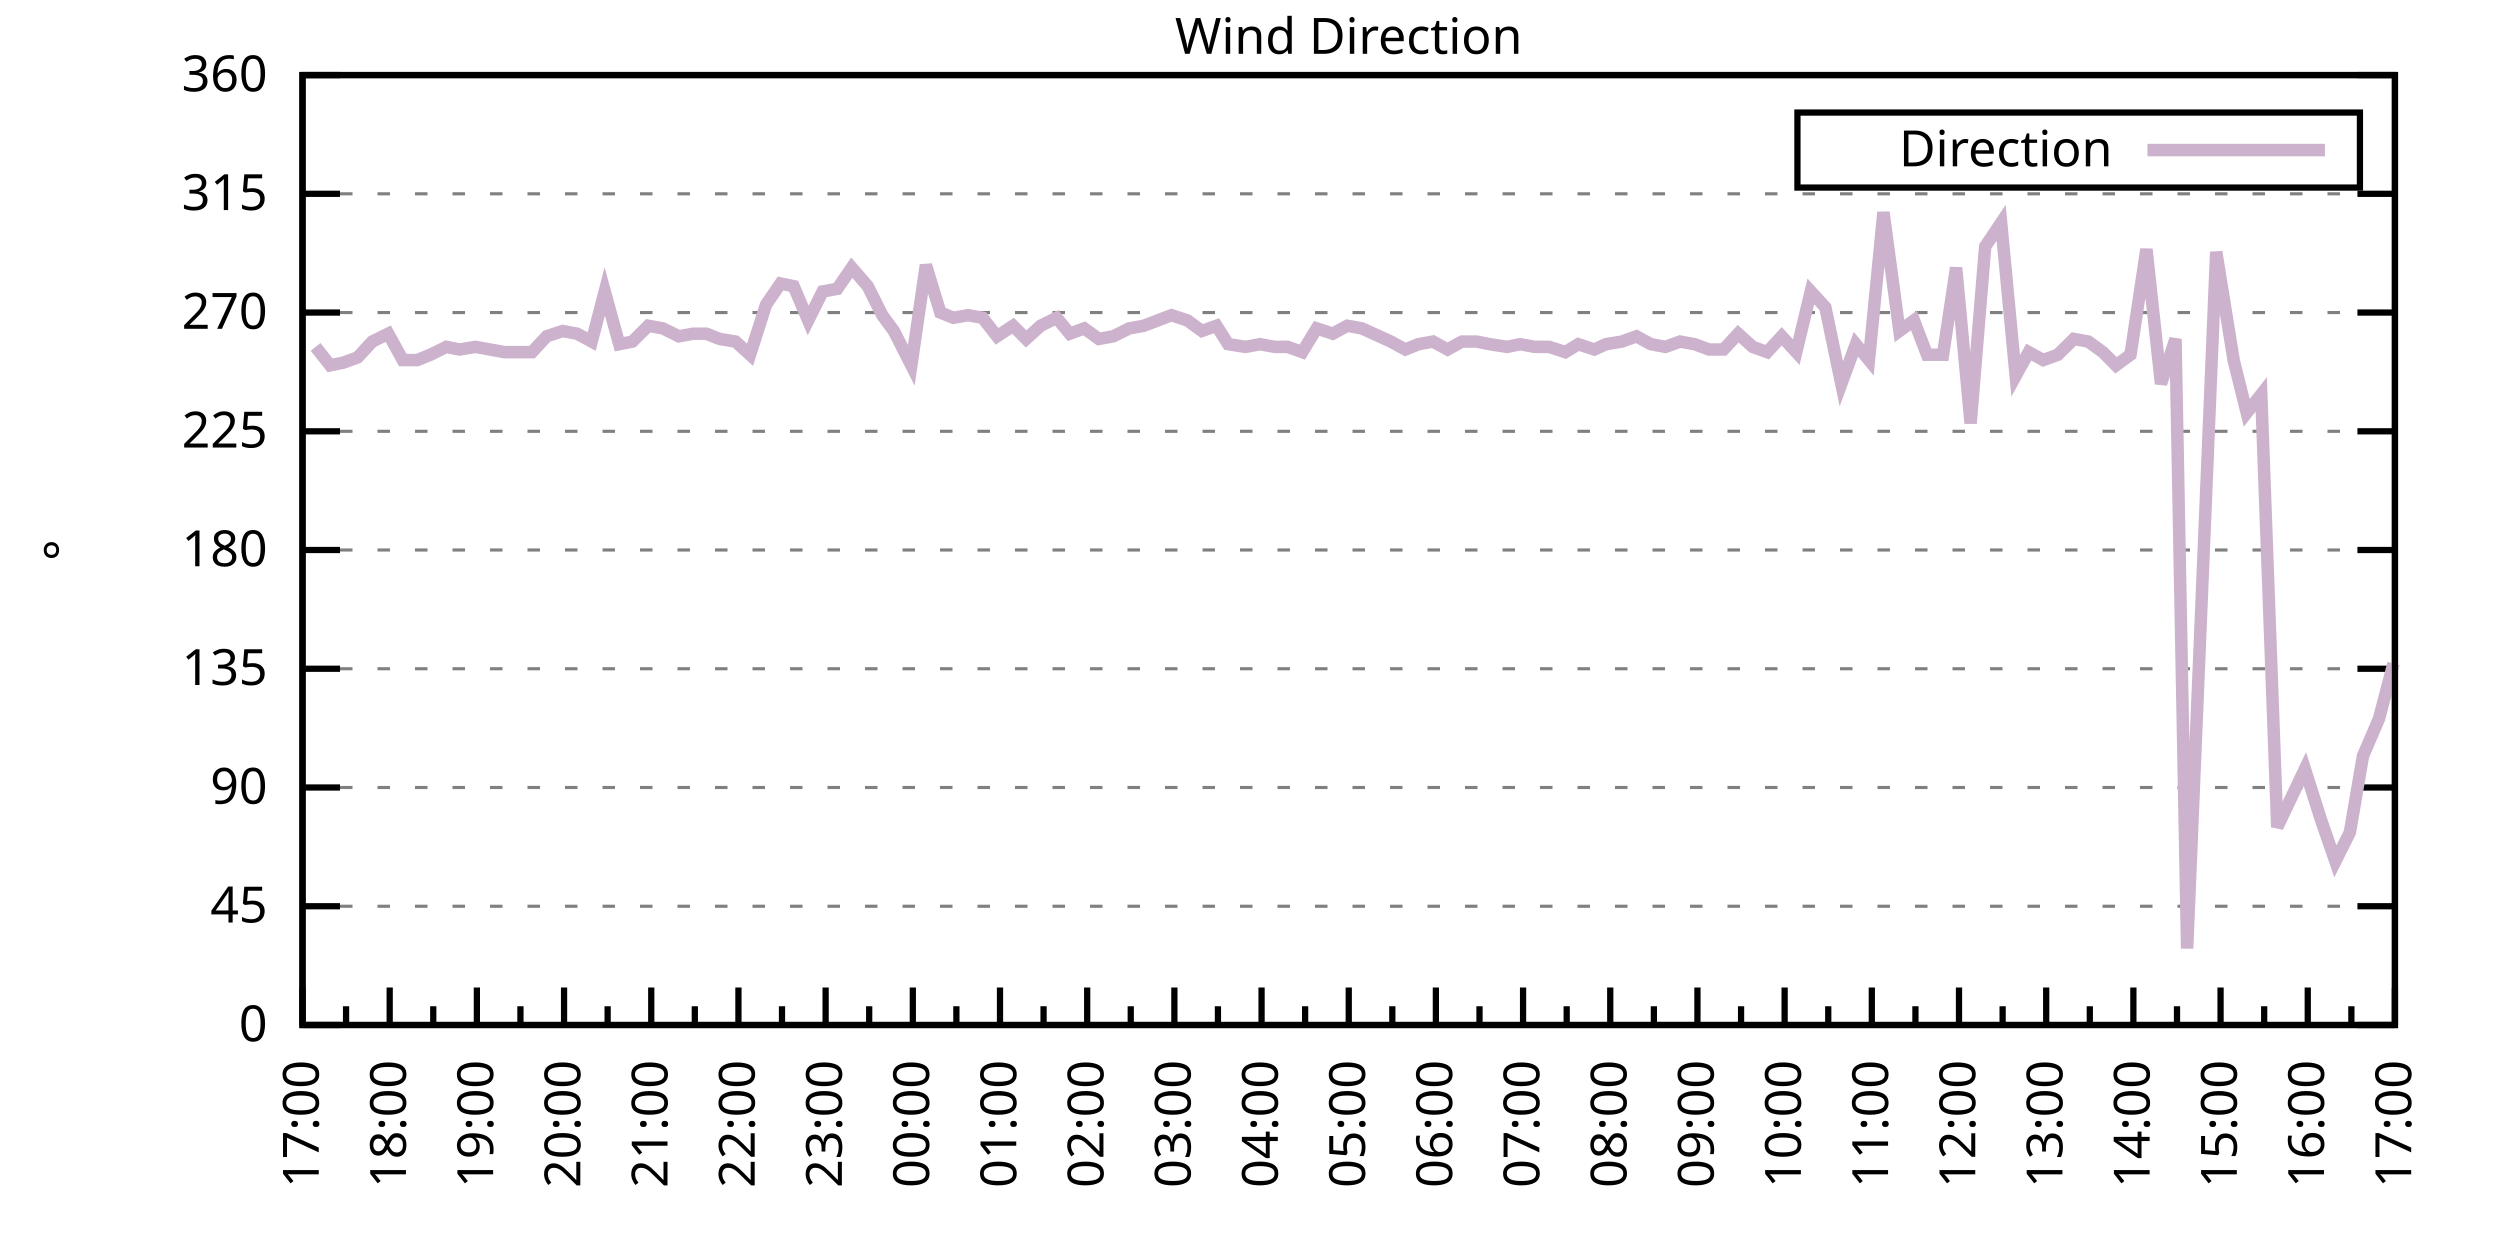
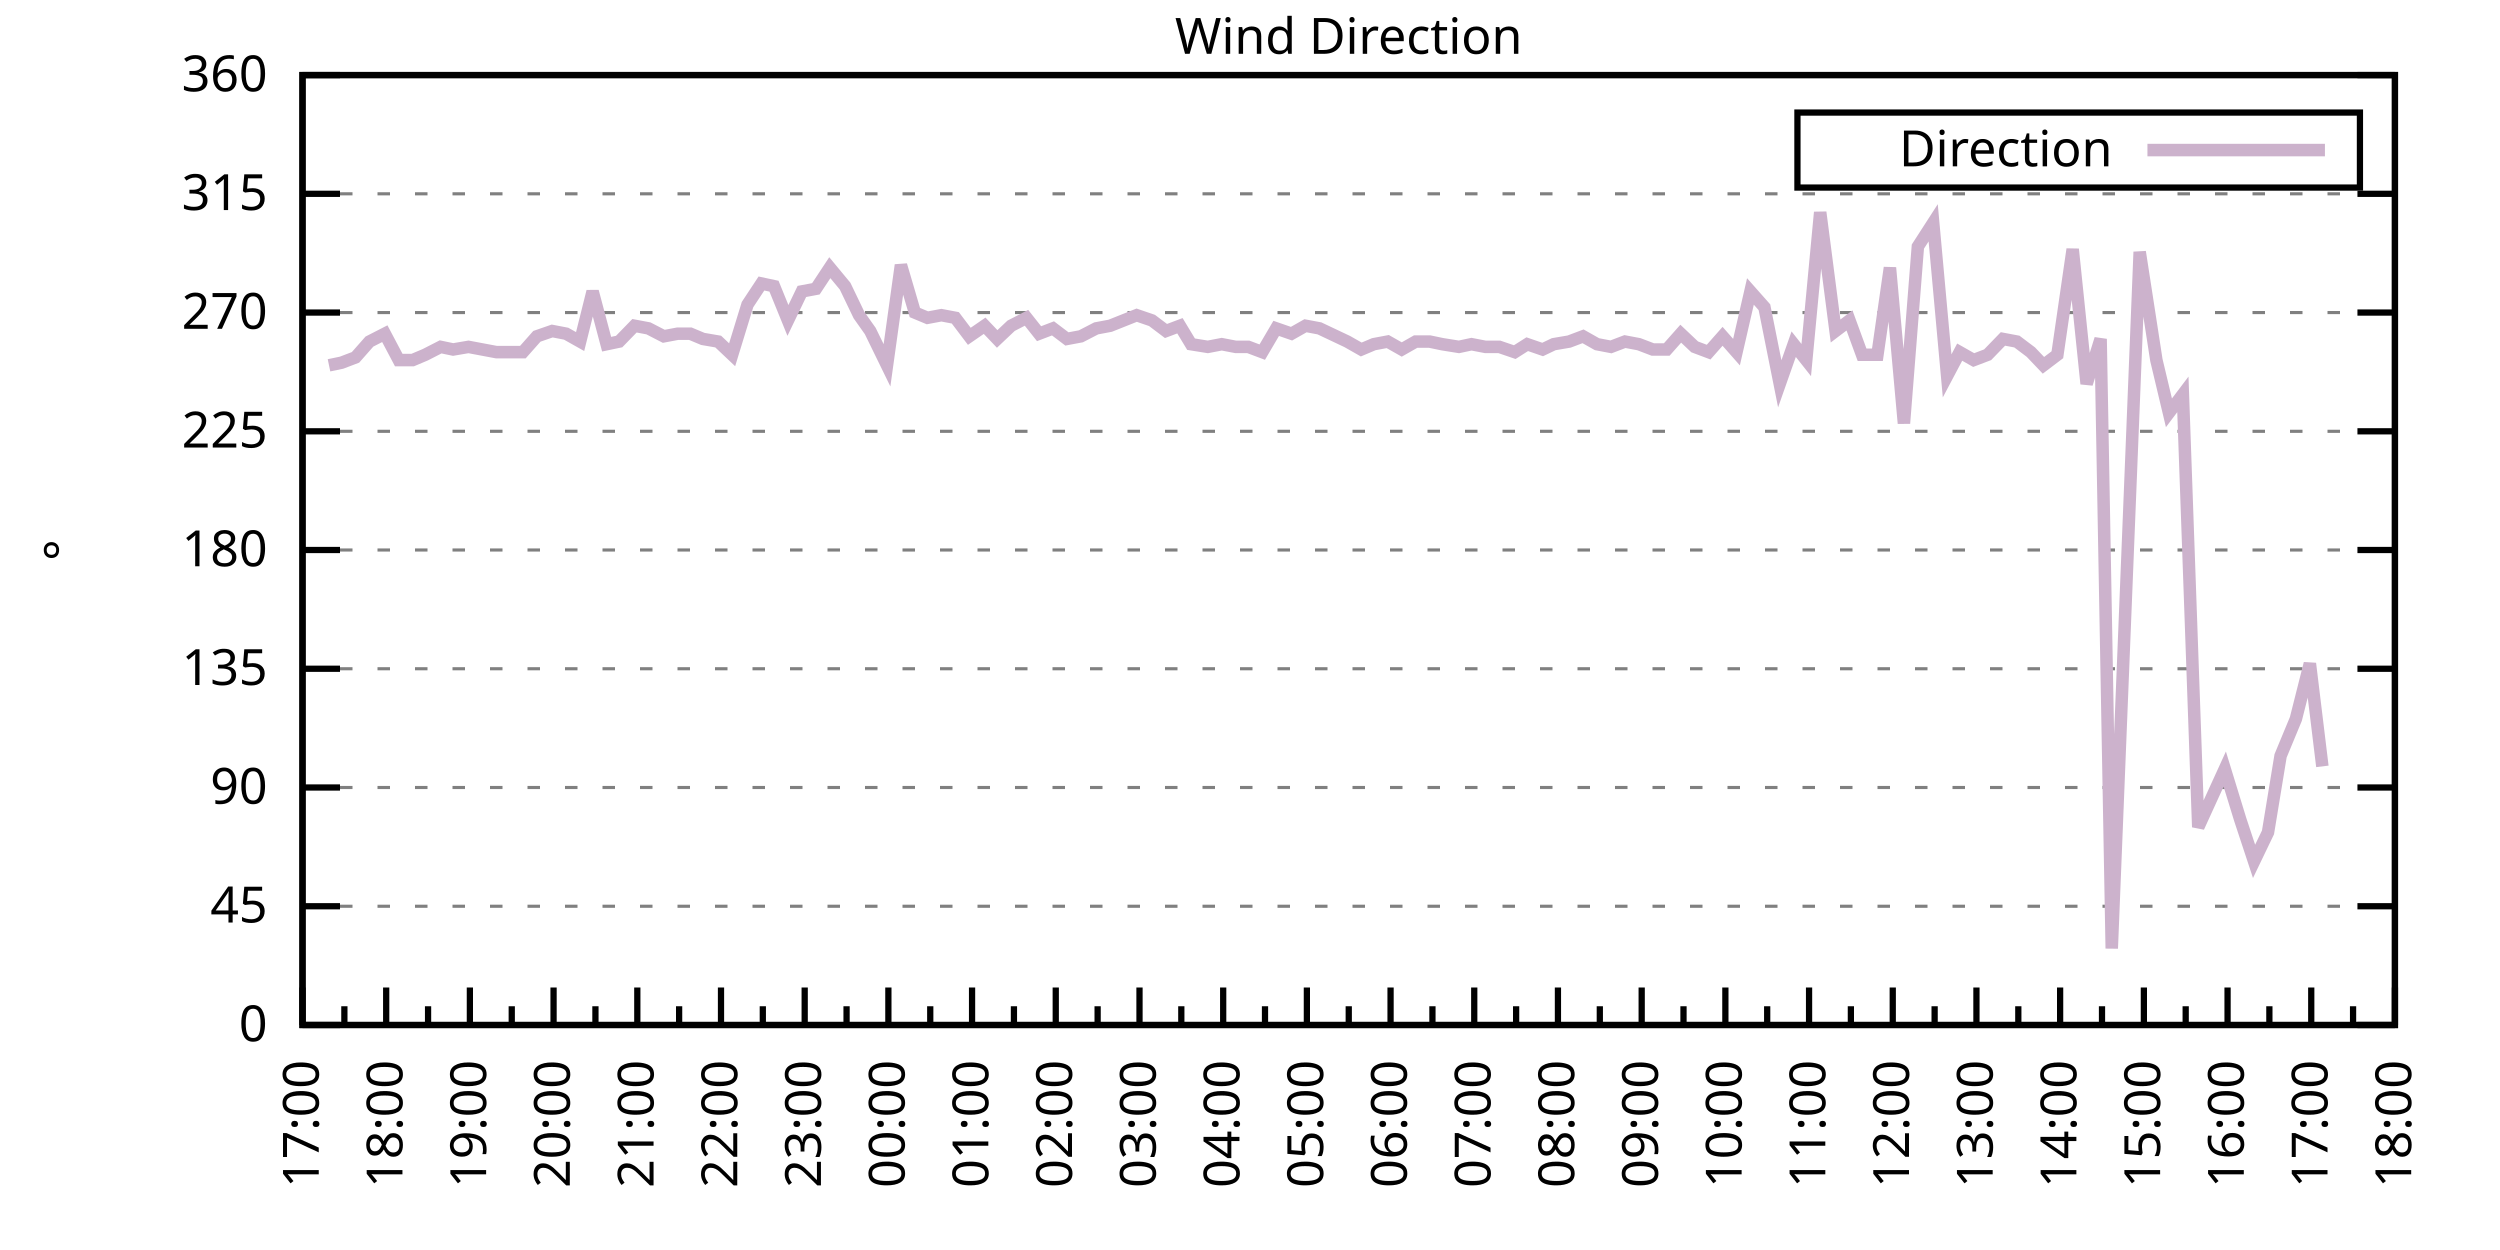
<svg xmlns="http://www.w3.org/2000/svg" xmlns:xlink="http://www.w3.org/1999/xlink" width="400" height="200" viewBox="0 0 400 200">
  <g id="gnuplot_canvas">
    <rect x="0" y="0" width="400" height="200" fill="none" />
    <defs>
      <circle id="gpDot" r="0.5" stroke-width="0.5" stroke="currentColor" />
      <path id="gpPt0" stroke-width="0.333" stroke="currentColor" d="M-1,0 h2 M0,-1 v2" />
      <path id="gpPt1" stroke-width="0.333" stroke="currentColor" d="M-1,-1 L1,1 M1,-1 L-1,1" />
      <path id="gpPt2" stroke-width="0.333" stroke="currentColor" d="M-1,0 L1,0 M0,-1 L0,1 M-1,-1 L1,1 M-1,1 L1,-1" />
      <rect id="gpPt3" stroke-width="0.333" stroke="currentColor" x="-1" y="-1" width="2" height="2" />
      <rect id="gpPt4" stroke-width="0.333" stroke="currentColor" fill="currentColor" x="-1" y="-1" width="2" height="2" />
      <circle id="gpPt5" stroke-width="0.333" stroke="currentColor" cx="0" cy="0" r="1" />
      <use xlink:href="#gpPt5" id="gpPt6" fill="currentColor" stroke="none" />
      <path id="gpPt7" stroke-width="0.333" stroke="currentColor" d="M0,-1.33 L-1.33,0.67 L1.33,0.67 z" />
      <use xlink:href="#gpPt7" id="gpPt8" fill="currentColor" stroke="none" />
      <use xlink:href="#gpPt7" id="gpPt9" stroke="currentColor" transform="rotate(180)" />
      <use xlink:href="#gpPt9" id="gpPt10" fill="currentColor" stroke="none" />
      <use xlink:href="#gpPt3" id="gpPt11" stroke="currentColor" transform="rotate(45)" />
      <use xlink:href="#gpPt11" id="gpPt12" fill="currentColor" stroke="none" />
      <path id="gpPt13" stroke-width="0.333" stroke="currentColor" d="M0,1.330 L1.265,0.411 L0.782,-1.067 L-0.782,-1.076 L-1.265,0.411 z" />
      <use xlink:href="#gpPt13" id="gpPt14" fill="currentColor" stroke="none" />
      <filter id="textbox" filterUnits="objectBoundingBox" x="0" y="0" height="1" width="1">
        <feFlood flood-color="white" flood-opacity="1" result="bgnd" />
        <feComposite in="SourceGraphic" in2="bgnd" operator="atop" />
      </filter>
      <filter id="greybox" filterUnits="objectBoundingBox" x="0" y="0" height="1" width="1">
        <feFlood flood-color="lightgrey" flood-opacity="1" result="grey" />
        <feComposite in="SourceGraphic" in2="grey" operator="atop" />
      </filter>
    </defs>
    <g fill="none" color="white" stroke="currentColor" stroke-width="1.00" stroke-linecap="butt" stroke-linejoin="miter">
</g>
    <g fill="none" color="black" stroke="currentColor" stroke-width="1.00" stroke-linecap="butt" stroke-linejoin="miter">
      <g stroke="none" shape-rendering="crispEdges">
        <polygon fill="rgb(255, 255, 255)" points="48.40,164.00 383.18,164.00 383.18,12.02 48.40,12.02 " />
      </g>
    </g>
    <g fill="none" color="black" stroke="currentColor" stroke-width="1.00" stroke-linecap="butt" stroke-linejoin="miter">
</g>
    <g fill="none" color="black" stroke="black" stroke-width="0.50" stroke-linecap="butt" stroke-linejoin="miter">
</g>
    <g fill="none" color="gray" stroke="currentColor" stroke-width="0.50" stroke-linecap="butt" stroke-linejoin="miter">
      <path stroke="gray" stroke-dasharray="2,4" class="gridline" d="M48.40,164.00 L383.19,164.00  " />
    </g>
    <g fill="none" color="gray" stroke="gray" stroke-width="1.00" stroke-linecap="butt" stroke-linejoin="miter">
</g>
    <g fill="none" color="black" stroke="currentColor" stroke-width="1.00" stroke-linecap="butt" stroke-linejoin="miter">
      <path stroke="black" d="M48.40,164.00 L54.40,164.00 M383.19,164.00 L377.19,164.00  " />
      <g transform="translate(42.80,166.60)" stroke="none" fill="black" font-family="Sans" font-size="8.00" text-anchor="end">
        <text>
          <tspan font-family="Sans"> 0</tspan>
        </text>
      </g>
    </g>
    <g fill="none" color="black" stroke="currentColor" stroke-width="1.00" stroke-linecap="butt" stroke-linejoin="miter">
</g>
    <g fill="none" color="black" stroke="black" stroke-width="0.50" stroke-linecap="butt" stroke-linejoin="miter">
</g>
    <g fill="none" color="gray" stroke="currentColor" stroke-width="0.50" stroke-linecap="butt" stroke-linejoin="miter">
      <path stroke="gray" stroke-dasharray="2,4" class="gridline" d="M48.40,145.00 L383.19,145.00  " />
    </g>
    <g fill="none" color="gray" stroke="gray" stroke-width="1.00" stroke-linecap="butt" stroke-linejoin="miter">
</g>
    <g fill="none" color="black" stroke="currentColor" stroke-width="1.00" stroke-linecap="butt" stroke-linejoin="miter">
      <path stroke="black" d="M48.40,145.00 L54.40,145.00 M383.19,145.00 L377.19,145.00  " />
      <g transform="translate(42.80,147.60)" stroke="none" fill="black" font-family="Sans" font-size="8.00" text-anchor="end">
        <text>
          <tspan font-family="Sans"> 45</tspan>
        </text>
      </g>
    </g>
    <g fill="none" color="black" stroke="currentColor" stroke-width="1.00" stroke-linecap="butt" stroke-linejoin="miter">
</g>
    <g fill="none" color="black" stroke="black" stroke-width="0.50" stroke-linecap="butt" stroke-linejoin="miter">
</g>
    <g fill="none" color="gray" stroke="currentColor" stroke-width="0.50" stroke-linecap="butt" stroke-linejoin="miter">
      <path stroke="gray" stroke-dasharray="2,4" class="gridline" d="M48.40,126.00 L383.19,126.00  " />
    </g>
    <g fill="none" color="gray" stroke="gray" stroke-width="1.00" stroke-linecap="butt" stroke-linejoin="miter">
</g>
    <g fill="none" color="black" stroke="currentColor" stroke-width="1.00" stroke-linecap="butt" stroke-linejoin="miter">
      <path stroke="black" d="M48.40,126.00 L54.40,126.00 M383.19,126.00 L377.19,126.00  " />
      <g transform="translate(42.80,128.60)" stroke="none" fill="black" font-family="Sans" font-size="8.00" text-anchor="end">
        <text>
          <tspan font-family="Sans"> 90</tspan>
        </text>
      </g>
    </g>
    <g fill="none" color="black" stroke="currentColor" stroke-width="1.00" stroke-linecap="butt" stroke-linejoin="miter">
</g>
    <g fill="none" color="black" stroke="black" stroke-width="0.50" stroke-linecap="butt" stroke-linejoin="miter">
</g>
    <g fill="none" color="gray" stroke="currentColor" stroke-width="0.50" stroke-linecap="butt" stroke-linejoin="miter">
      <path stroke="gray" stroke-dasharray="2,4" class="gridline" d="M48.40,107.00 L383.19,107.00  " />
    </g>
    <g fill="none" color="gray" stroke="gray" stroke-width="1.00" stroke-linecap="butt" stroke-linejoin="miter">
</g>
    <g fill="none" color="black" stroke="currentColor" stroke-width="1.00" stroke-linecap="butt" stroke-linejoin="miter">
      <path stroke="black" d="M48.40,107.00 L54.40,107.00 M383.19,107.00 L377.19,107.00  " />
      <g transform="translate(42.80,109.60)" stroke="none" fill="black" font-family="Sans" font-size="8.00" text-anchor="end">
        <text>
          <tspan font-family="Sans"> 135</tspan>
        </text>
      </g>
    </g>
    <g fill="none" color="black" stroke="currentColor" stroke-width="1.00" stroke-linecap="butt" stroke-linejoin="miter">
</g>
    <g fill="none" color="black" stroke="black" stroke-width="0.50" stroke-linecap="butt" stroke-linejoin="miter">
</g>
    <g fill="none" color="gray" stroke="currentColor" stroke-width="0.50" stroke-linecap="butt" stroke-linejoin="miter">
      <path stroke="gray" stroke-dasharray="2,4" class="gridline" d="M48.40,88.00 L383.19,88.00  " />
    </g>
    <g fill="none" color="gray" stroke="gray" stroke-width="1.00" stroke-linecap="butt" stroke-linejoin="miter">
</g>
    <g fill="none" color="black" stroke="currentColor" stroke-width="1.00" stroke-linecap="butt" stroke-linejoin="miter">
      <path stroke="black" d="M48.40,88.00 L54.40,88.00 M383.19,88.00 L377.19,88.00  " />
      <g transform="translate(42.80,90.60)" stroke="none" fill="black" font-family="Sans" font-size="8.00" text-anchor="end">
        <text>
          <tspan font-family="Sans"> 180</tspan>
        </text>
      </g>
    </g>
    <g fill="none" color="black" stroke="currentColor" stroke-width="1.00" stroke-linecap="butt" stroke-linejoin="miter">
</g>
    <g fill="none" color="black" stroke="black" stroke-width="0.50" stroke-linecap="butt" stroke-linejoin="miter">
</g>
    <g fill="none" color="gray" stroke="currentColor" stroke-width="0.50" stroke-linecap="butt" stroke-linejoin="miter">
      <path stroke="gray" stroke-dasharray="2,4" class="gridline" d="M48.40,69.01 L383.19,69.01  " />
    </g>
    <g fill="none" color="gray" stroke="gray" stroke-width="1.00" stroke-linecap="butt" stroke-linejoin="miter">
</g>
    <g fill="none" color="black" stroke="currentColor" stroke-width="1.00" stroke-linecap="butt" stroke-linejoin="miter">
      <path stroke="black" d="M48.40,69.01 L54.40,69.01 M383.19,69.01 L377.19,69.01  " />
      <g transform="translate(42.80,71.61)" stroke="none" fill="black" font-family="Sans" font-size="8.00" text-anchor="end">
        <text>
          <tspan font-family="Sans"> 225</tspan>
        </text>
      </g>
    </g>
    <g fill="none" color="black" stroke="currentColor" stroke-width="1.00" stroke-linecap="butt" stroke-linejoin="miter">
</g>
    <g fill="none" color="black" stroke="black" stroke-width="0.50" stroke-linecap="butt" stroke-linejoin="miter">
</g>
    <g fill="none" color="gray" stroke="currentColor" stroke-width="0.50" stroke-linecap="butt" stroke-linejoin="miter">
      <path stroke="gray" stroke-dasharray="2,4" class="gridline" d="M48.40,50.01 L383.19,50.01  " />
    </g>
    <g fill="none" color="gray" stroke="gray" stroke-width="1.00" stroke-linecap="butt" stroke-linejoin="miter">
</g>
    <g fill="none" color="black" stroke="currentColor" stroke-width="1.00" stroke-linecap="butt" stroke-linejoin="miter">
      <path stroke="black" d="M48.40,50.01 L54.40,50.01 M383.19,50.01 L377.19,50.01  " />
      <g transform="translate(42.80,52.61)" stroke="none" fill="black" font-family="Sans" font-size="8.00" text-anchor="end">
        <text>
          <tspan font-family="Sans"> 270</tspan>
        </text>
      </g>
    </g>
    <g fill="none" color="black" stroke="currentColor" stroke-width="1.00" stroke-linecap="butt" stroke-linejoin="miter">
</g>
    <g fill="none" color="black" stroke="black" stroke-width="0.50" stroke-linecap="butt" stroke-linejoin="miter">
</g>
    <g fill="none" color="gray" stroke="currentColor" stroke-width="0.50" stroke-linecap="butt" stroke-linejoin="miter">
      <path stroke="gray" stroke-dasharray="2,4" class="gridline" d="M48.40,31.01 L383.19,31.01  " />
    </g>
    <g fill="none" color="gray" stroke="gray" stroke-width="1.00" stroke-linecap="butt" stroke-linejoin="miter">
</g>
    <g fill="none" color="black" stroke="currentColor" stroke-width="1.00" stroke-linecap="butt" stroke-linejoin="miter">
      <path stroke="black" d="M48.40,31.01 L54.40,31.01 M383.19,31.01 L377.19,31.01  " />
      <g transform="translate(42.80,33.61)" stroke="none" fill="black" font-family="Sans" font-size="8.00" text-anchor="end">
        <text>
          <tspan font-family="Sans"> 315</tspan>
        </text>
      </g>
    </g>
    <g fill="none" color="black" stroke="currentColor" stroke-width="1.00" stroke-linecap="butt" stroke-linejoin="miter">
</g>
    <g fill="none" color="black" stroke="black" stroke-width="0.50" stroke-linecap="butt" stroke-linejoin="miter">
</g>
    <g fill="none" color="gray" stroke="currentColor" stroke-width="0.50" stroke-linecap="butt" stroke-linejoin="miter">
      <path stroke="gray" stroke-dasharray="2,4" class="gridline" d="M48.40,12.01 L383.19,12.01  " />
    </g>
    <g fill="none" color="gray" stroke="gray" stroke-width="1.00" stroke-linecap="butt" stroke-linejoin="miter">
</g>
    <g fill="none" color="black" stroke="currentColor" stroke-width="1.00" stroke-linecap="butt" stroke-linejoin="miter">
      <path stroke="black" d="M48.40,12.01 L54.40,12.01 M383.19,12.01 L377.19,12.01  " />
      <g transform="translate(42.80,14.61)" stroke="none" fill="black" font-family="Sans" font-size="8.00" text-anchor="end">
        <text>
          <tspan font-family="Sans"> 360</tspan>
        </text>
      </g>
    </g>
    <g fill="none" color="black" stroke="currentColor" stroke-width="1.00" stroke-linecap="butt" stroke-linejoin="miter">
      <path stroke="black" d="M48.40,164.00 L48.40,158.00  " />
      <g transform="translate(51.00,169.60) rotate(270)" stroke="none" fill="black" font-family="Sans" font-size="8.00" text-anchor="end">
        <text>
          <tspan font-family="Sans">17:00</tspan>
        </text>
      </g>
    </g>
    <g fill="none" color="black" stroke="currentColor" stroke-width="1.00" stroke-linecap="butt" stroke-linejoin="miter">
-       <path stroke="black" d="M55.37,164.00 L55.37,161.00 M62.35,164.00 L62.35,158.00  " />
-       <g transform="translate(64.95,169.60) rotate(270)" stroke="none" fill="black" font-family="Sans" font-size="8.00" text-anchor="end">
+       <path stroke="black" d="M55.10,164.00 L55.10,161.00 M61.79,164.00 L61.79,158.00  " />
+       <g transform="translate(64.39,169.60) rotate(270)" stroke="none" fill="black" font-family="Sans" font-size="8.00" text-anchor="end">
        <text>
          <tspan font-family="Sans">18:00</tspan>
        </text>
      </g>
    </g>
    <g fill="none" color="black" stroke="currentColor" stroke-width="1.00" stroke-linecap="butt" stroke-linejoin="miter">
-       <path stroke="black" d="M69.32,164.00 L69.32,161.00 M76.30,164.00 L76.30,158.00  " />
-       <g transform="translate(78.90,169.60) rotate(270)" stroke="none" fill="black" font-family="Sans" font-size="8.00" text-anchor="end">
+       <path stroke="black" d="M68.49,164.00 L68.49,161.00 M75.18,164.00 L75.18,158.00  " />
+       <g transform="translate(77.78,169.60) rotate(270)" stroke="none" fill="black" font-family="Sans" font-size="8.00" text-anchor="end">
        <text>
          <tspan font-family="Sans">19:00</tspan>
        </text>
      </g>
    </g>
    <g fill="none" color="black" stroke="currentColor" stroke-width="1.00" stroke-linecap="butt" stroke-linejoin="miter">
-       <path stroke="black" d="M83.27,164.00 L83.27,161.00 M90.25,164.00 L90.25,158.00  " />
-       <g transform="translate(92.85,169.60) rotate(270)" stroke="none" fill="black" font-family="Sans" font-size="8.00" text-anchor="end">
+       <path stroke="black" d="M81.88,164.00 L81.88,161.00 M88.57,164.00 L88.57,158.00  " />
+       <g transform="translate(91.17,169.60) rotate(270)" stroke="none" fill="black" font-family="Sans" font-size="8.00" text-anchor="end">
        <text>
          <tspan font-family="Sans">20:00</tspan>
        </text>
      </g>
    </g>
    <g fill="none" color="black" stroke="currentColor" stroke-width="1.00" stroke-linecap="butt" stroke-linejoin="miter">
-       <path stroke="black" d="M97.22,164.00 L97.22,161.00 M104.20,164.00 L104.20,158.00  " />
-       <g transform="translate(106.80,169.60) rotate(270)" stroke="none" fill="black" font-family="Sans" font-size="8.00" text-anchor="end">
+       <path stroke="black" d="M95.27,164.00 L95.27,161.00 M101.97,164.00 L101.97,158.00  " />
+       <g transform="translate(104.57,169.60) rotate(270)" stroke="none" fill="black" font-family="Sans" font-size="8.00" text-anchor="end">
        <text>
          <tspan font-family="Sans">21:00</tspan>
        </text>
      </g>
    </g>
    <g fill="none" color="black" stroke="currentColor" stroke-width="1.00" stroke-linecap="butt" stroke-linejoin="miter">
-       <path stroke="black" d="M111.17,164.00 L111.17,161.00 M118.15,164.00 L118.15,158.00  " />
-       <g transform="translate(120.75,169.60) rotate(270)" stroke="none" fill="black" font-family="Sans" font-size="8.00" text-anchor="end">
+       <path stroke="black" d="M108.66,164.00 L108.66,161.00 M115.36,164.00 L115.36,158.00  " />
+       <g transform="translate(117.96,169.60) rotate(270)" stroke="none" fill="black" font-family="Sans" font-size="8.00" text-anchor="end">
        <text>
          <tspan font-family="Sans">22:00</tspan>
        </text>
      </g>
    </g>
    <g fill="none" color="black" stroke="currentColor" stroke-width="1.00" stroke-linecap="butt" stroke-linejoin="miter">
-       <path stroke="black" d="M125.12,164.00 L125.12,161.00 M132.10,164.00 L132.10,158.00  " />
-       <g transform="translate(134.70,169.60) rotate(270)" stroke="none" fill="black" font-family="Sans" font-size="8.00" text-anchor="end">
+       <path stroke="black" d="M122.05,164.00 L122.05,161.00 M128.75,164.00 L128.75,158.00  " />
+       <g transform="translate(131.35,169.60) rotate(270)" stroke="none" fill="black" font-family="Sans" font-size="8.00" text-anchor="end">
        <text>
          <tspan font-family="Sans">23:00</tspan>
        </text>
      </g>
    </g>
    <g fill="none" color="black" stroke="currentColor" stroke-width="1.00" stroke-linecap="butt" stroke-linejoin="miter">
-       <path stroke="black" d="M139.07,164.00 L139.07,161.00 M146.05,164.00 L146.05,158.00  " />
-       <g transform="translate(148.65,169.60) rotate(270)" stroke="none" fill="black" font-family="Sans" font-size="8.00" text-anchor="end">
+       <path stroke="black" d="M135.45,164.00 L135.45,161.00 M142.14,164.00 L142.14,158.00  " />
+       <g transform="translate(144.74,169.60) rotate(270)" stroke="none" fill="black" font-family="Sans" font-size="8.00" text-anchor="end">
        <text>
          <tspan font-family="Sans">00:00</tspan>
        </text>
      </g>
    </g>
    <g fill="none" color="black" stroke="currentColor" stroke-width="1.00" stroke-linecap="butt" stroke-linejoin="miter">
-       <path stroke="black" d="M153.02,164.00 L153.02,161.00 M160.00,164.00 L160.00,158.00  " />
-       <g transform="translate(162.60,169.60) rotate(270)" stroke="none" fill="black" font-family="Sans" font-size="8.00" text-anchor="end">
+       <path stroke="black" d="M148.84,164.00 L148.84,161.00 M155.53,164.00 L155.53,158.00  " />
+       <g transform="translate(158.13,169.60) rotate(270)" stroke="none" fill="black" font-family="Sans" font-size="8.00" text-anchor="end">
        <text>
          <tspan font-family="Sans">01:00</tspan>
        </text>
      </g>
    </g>
    <g fill="none" color="black" stroke="currentColor" stroke-width="1.00" stroke-linecap="butt" stroke-linejoin="miter">
-       <path stroke="black" d="M166.97,164.00 L166.97,161.00 M173.95,164.00 L173.95,158.00  " />
-       <g transform="translate(176.55,169.60) rotate(270)" stroke="none" fill="black" font-family="Sans" font-size="8.00" text-anchor="end">
+       <path stroke="black" d="M162.23,164.00 L162.23,161.00 M168.92,164.00 L168.92,158.00  " />
+       <g transform="translate(171.52,169.60) rotate(270)" stroke="none" fill="black" font-family="Sans" font-size="8.00" text-anchor="end">
        <text>
          <tspan font-family="Sans">02:00</tspan>
        </text>
      </g>
    </g>
    <g fill="none" color="black" stroke="currentColor" stroke-width="1.00" stroke-linecap="butt" stroke-linejoin="miter">
-       <path stroke="black" d="M180.92,164.00 L180.92,161.00 M187.90,164.00 L187.90,158.00  " />
-       <g transform="translate(190.50,169.60) rotate(270)" stroke="none" fill="black" font-family="Sans" font-size="8.00" text-anchor="end">
+       <path stroke="black" d="M175.62,164.00 L175.62,161.00 M182.32,164.00 L182.32,158.00  " />
+       <g transform="translate(184.92,169.60) rotate(270)" stroke="none" fill="black" font-family="Sans" font-size="8.00" text-anchor="end">
        <text>
          <tspan font-family="Sans">03:00</tspan>
        </text>
      </g>
    </g>
    <g fill="none" color="black" stroke="currentColor" stroke-width="1.00" stroke-linecap="butt" stroke-linejoin="miter">
-       <path stroke="black" d="M194.87,164.00 L194.87,161.00 M201.85,164.00 L201.85,158.00  " />
-       <g transform="translate(204.45,169.60) rotate(270)" stroke="none" fill="black" font-family="Sans" font-size="8.00" text-anchor="end">
+       <path stroke="black" d="M189.01,164.00 L189.01,161.00 M195.71,164.00 L195.71,158.00  " />
+       <g transform="translate(198.31,169.60) rotate(270)" stroke="none" fill="black" font-family="Sans" font-size="8.00" text-anchor="end">
        <text>
          <tspan font-family="Sans">04:00</tspan>
        </text>
      </g>
    </g>
    <g fill="none" color="black" stroke="currentColor" stroke-width="1.00" stroke-linecap="butt" stroke-linejoin="miter">
-       <path stroke="black" d="M208.82,164.00 L208.82,161.00 M215.80,164.00 L215.80,158.00  " />
-       <g transform="translate(218.40,169.60) rotate(270)" stroke="none" fill="black" font-family="Sans" font-size="8.00" text-anchor="end">
+       <path stroke="black" d="M202.40,164.00 L202.40,161.00 M209.10,164.00 L209.10,158.00  " />
+       <g transform="translate(211.70,169.60) rotate(270)" stroke="none" fill="black" font-family="Sans" font-size="8.00" text-anchor="end">
        <text>
          <tspan font-family="Sans">05:00</tspan>
        </text>
      </g>
    </g>
    <g fill="none" color="black" stroke="currentColor" stroke-width="1.00" stroke-linecap="butt" stroke-linejoin="miter">
-       <path stroke="black" d="M222.77,164.00 L222.77,161.00 M229.74,164.00 L229.74,158.00  " />
-       <g transform="translate(232.34,169.60) rotate(270)" stroke="none" fill="black" font-family="Sans" font-size="8.00" text-anchor="end">
+       <path stroke="black" d="M215.80,164.00 L215.80,161.00 M222.49,164.00 L222.49,158.00  " />
+       <g transform="translate(225.09,169.60) rotate(270)" stroke="none" fill="black" font-family="Sans" font-size="8.00" text-anchor="end">
        <text>
          <tspan font-family="Sans">06:00</tspan>
        </text>
      </g>
    </g>
    <g fill="none" color="black" stroke="currentColor" stroke-width="1.00" stroke-linecap="butt" stroke-linejoin="miter">
-       <path stroke="black" d="M236.72,164.00 L236.72,161.00 M243.69,164.00 L243.69,158.00  " />
-       <g transform="translate(246.29,169.60) rotate(270)" stroke="none" fill="black" font-family="Sans" font-size="8.00" text-anchor="end">
+       <path stroke="black" d="M229.19,164.00 L229.19,161.00 M235.88,164.00 L235.88,158.00  " />
+       <g transform="translate(238.48,169.60) rotate(270)" stroke="none" fill="black" font-family="Sans" font-size="8.00" text-anchor="end">
        <text>
          <tspan font-family="Sans">07:00</tspan>
        </text>
      </g>
    </g>
    <g fill="none" color="black" stroke="currentColor" stroke-width="1.00" stroke-linecap="butt" stroke-linejoin="miter">
-       <path stroke="black" d="M250.67,164.00 L250.67,161.00 M257.64,164.00 L257.64,158.00  " />
-       <g transform="translate(260.24,169.60) rotate(270)" stroke="none" fill="black" font-family="Sans" font-size="8.00" text-anchor="end">
+       <path stroke="black" d="M242.58,164.00 L242.58,161.00 M249.27,164.00 L249.27,158.00  " />
+       <g transform="translate(251.87,169.60) rotate(270)" stroke="none" fill="black" font-family="Sans" font-size="8.00" text-anchor="end">
        <text>
          <tspan font-family="Sans">08:00</tspan>
        </text>
      </g>
    </g>
    <g fill="none" color="black" stroke="currentColor" stroke-width="1.00" stroke-linecap="butt" stroke-linejoin="miter">
-       <path stroke="black" d="M264.62,164.00 L264.62,161.00 M271.59,164.00 L271.59,158.00  " />
-       <g transform="translate(274.19,169.60) rotate(270)" stroke="none" fill="black" font-family="Sans" font-size="8.00" text-anchor="end">
+       <path stroke="black" d="M255.97,164.00 L255.97,161.00 M262.67,164.00 L262.67,158.00  " />
+       <g transform="translate(265.27,169.60) rotate(270)" stroke="none" fill="black" font-family="Sans" font-size="8.00" text-anchor="end">
        <text>
          <tspan font-family="Sans">09:00</tspan>
        </text>
      </g>
    </g>
    <g fill="none" color="black" stroke="currentColor" stroke-width="1.00" stroke-linecap="butt" stroke-linejoin="miter">
-       <path stroke="black" d="M278.57,164.00 L278.57,161.00 M285.54,164.00 L285.54,158.00  " />
-       <g transform="translate(288.14,169.60) rotate(270)" stroke="none" fill="black" font-family="Sans" font-size="8.00" text-anchor="end">
+       <path stroke="black" d="M269.36,164.00 L269.36,161.00 M276.06,164.00 L276.06,158.00  " />
+       <g transform="translate(278.66,169.60) rotate(270)" stroke="none" fill="black" font-family="Sans" font-size="8.00" text-anchor="end">
        <text>
          <tspan font-family="Sans">10:00</tspan>
        </text>
      </g>
    </g>
    <g fill="none" color="black" stroke="currentColor" stroke-width="1.00" stroke-linecap="butt" stroke-linejoin="miter">
-       <path stroke="black" d="M292.52,164.00 L292.52,161.00 M299.49,164.00 L299.49,158.00  " />
-       <g transform="translate(302.09,169.60) rotate(270)" stroke="none" fill="black" font-family="Sans" font-size="8.00" text-anchor="end">
+       <path stroke="black" d="M282.75,164.00 L282.75,161.00 M289.45,164.00 L289.45,158.00  " />
+       <g transform="translate(292.05,169.60) rotate(270)" stroke="none" fill="black" font-family="Sans" font-size="8.00" text-anchor="end">
        <text>
          <tspan font-family="Sans">11:00</tspan>
        </text>
      </g>
    </g>
    <g fill="none" color="black" stroke="currentColor" stroke-width="1.00" stroke-linecap="butt" stroke-linejoin="miter">
-       <path stroke="black" d="M306.47,164.00 L306.47,161.00 M313.44,164.00 L313.44,158.00  " />
-       <g transform="translate(316.04,169.60) rotate(270)" stroke="none" fill="black" font-family="Sans" font-size="8.00" text-anchor="end">
+       <path stroke="black" d="M296.14,164.00 L296.14,161.00 M302.84,164.00 L302.84,158.00  " />
+       <g transform="translate(305.44,169.60) rotate(270)" stroke="none" fill="black" font-family="Sans" font-size="8.00" text-anchor="end">
        <text>
          <tspan font-family="Sans">12:00</tspan>
        </text>
      </g>
    </g>
    <g fill="none" color="black" stroke="currentColor" stroke-width="1.00" stroke-linecap="butt" stroke-linejoin="miter">
-       <path stroke="black" d="M320.42,164.00 L320.42,161.00 M327.39,164.00 L327.39,158.00  " />
-       <g transform="translate(329.99,169.60) rotate(270)" stroke="none" fill="black" font-family="Sans" font-size="8.00" text-anchor="end">
+       <path stroke="black" d="M309.54,164.00 L309.54,161.00 M316.23,164.00 L316.23,158.00  " />
+       <g transform="translate(318.83,169.60) rotate(270)" stroke="none" fill="black" font-family="Sans" font-size="8.00" text-anchor="end">
        <text>
          <tspan font-family="Sans">13:00</tspan>
        </text>
      </g>
    </g>
    <g fill="none" color="black" stroke="currentColor" stroke-width="1.00" stroke-linecap="butt" stroke-linejoin="miter">
-       <path stroke="black" d="M334.37,164.00 L334.37,161.00 M341.34,164.00 L341.34,158.00  " />
-       <g transform="translate(343.94,169.60) rotate(270)" stroke="none" fill="black" font-family="Sans" font-size="8.00" text-anchor="end">
+       <path stroke="black" d="M322.93,164.00 L322.93,161.00 M329.62,164.00 L329.62,158.00  " />
+       <g transform="translate(332.22,169.60) rotate(270)" stroke="none" fill="black" font-family="Sans" font-size="8.00" text-anchor="end">
        <text>
          <tspan font-family="Sans">14:00</tspan>
        </text>
      </g>
    </g>
    <g fill="none" color="black" stroke="currentColor" stroke-width="1.00" stroke-linecap="butt" stroke-linejoin="miter">
-       <path stroke="black" d="M348.32,164.00 L348.32,161.00 M355.29,164.00 L355.29,158.00  " />
-       <g transform="translate(357.89,169.60) rotate(270)" stroke="none" fill="black" font-family="Sans" font-size="8.00" text-anchor="end">
+       <path stroke="black" d="M336.32,164.00 L336.32,161.00 M343.02,164.00 L343.02,158.00  " />
+       <g transform="translate(345.62,169.60) rotate(270)" stroke="none" fill="black" font-family="Sans" font-size="8.00" text-anchor="end">
        <text>
          <tspan font-family="Sans">15:00</tspan>
        </text>
      </g>
    </g>
    <g fill="none" color="black" stroke="currentColor" stroke-width="1.00" stroke-linecap="butt" stroke-linejoin="miter">
-       <path stroke="black" d="M362.27,164.00 L362.27,161.00 M369.24,164.00 L369.24,158.00  " />
-       <g transform="translate(371.84,169.60) rotate(270)" stroke="none" fill="black" font-family="Sans" font-size="8.00" text-anchor="end">
+       <path stroke="black" d="M349.71,164.00 L349.71,161.00 M356.41,164.00 L356.41,158.00  " />
+       <g transform="translate(359.01,169.60) rotate(270)" stroke="none" fill="black" font-family="Sans" font-size="8.00" text-anchor="end">
        <text>
          <tspan font-family="Sans">16:00</tspan>
        </text>
      </g>
    </g>
    <g fill="none" color="black" stroke="currentColor" stroke-width="1.00" stroke-linecap="butt" stroke-linejoin="miter">
-       <path stroke="black" d="M376.22,164.00 L376.22,161.00 M383.19,164.00 L383.19,158.00  " />
+       <path stroke="black" d="M363.10,164.00 L363.10,161.00 M369.80,164.00 L369.80,158.00  " />
+       <g transform="translate(372.40,169.60) rotate(270)" stroke="none" fill="black" font-family="Sans" font-size="8.00" text-anchor="end">
+         <text>
+           <tspan font-family="Sans">17:00</tspan>
+         </text>
+       </g>
+     </g>
+     <g fill="none" color="black" stroke="currentColor" stroke-width="1.00" stroke-linecap="butt" stroke-linejoin="miter">
+       <path stroke="black" d="M376.49,164.00 L376.49,161.00 M383.19,164.00 L383.19,158.00  " />
      <g transform="translate(385.79,169.60) rotate(270)" stroke="none" fill="black" font-family="Sans" font-size="8.00" text-anchor="end">
        <text>
-           <tspan font-family="Sans">17:00</tspan>
+           <tspan font-family="Sans">18:00</tspan>
        </text>
      </g>
    </g>
    <g fill="none" color="black" stroke="currentColor" stroke-width="1.00" stroke-linecap="butt" stroke-linejoin="miter">
</g>
    <g fill="none" color="black" stroke="currentColor" stroke-width="1.00" stroke-linecap="butt" stroke-linejoin="miter">
      <path stroke="black" d="M48.40,12.01 L48.40,164.00 L383.19,164.00 L383.19,12.01 L48.40,12.01 Z  " />
    </g>
    <g fill="none" color="black" stroke="currentColor" stroke-width="1.00" stroke-linecap="butt" stroke-linejoin="miter">
      <g transform="translate(12.80,88.01) rotate(270)" stroke="none" fill="black" font-family="Sans" font-size="8.00" text-anchor="middle">
        <text>
          <tspan font-family="Sans">°</tspan>
        </text>
      </g>
    </g>
    <g fill="none" color="black" stroke="currentColor" stroke-width="1.00" stroke-linecap="butt" stroke-linejoin="miter">
</g>
    <g fill="none" color="black" stroke="currentColor" stroke-width="1.00" stroke-linecap="butt" stroke-linejoin="miter">
      <path stroke="black" d="M287.59,30.01 L287.59,18.01 L377.59,18.01 L377.59,30.01 L287.59,30.01 Z  " />
    </g>
    <g id="Wind_direction_plot_1">
      <g fill="none" color="white" stroke="black" stroke-width="2.00" stroke-linecap="butt" stroke-linejoin="miter">
</g>
      <g fill="none" color="black" stroke="currentColor" stroke-width="2.00" stroke-linecap="butt" stroke-linejoin="miter">
        <g transform="translate(337.99,26.61)" stroke="none" fill="black" font-family="Sans" font-size="8.00" text-anchor="end">
          <text>
            <tspan font-family="Sans">Direction</tspan>
          </text>
        </g>
      </g>
      <g fill="none" color="black" stroke="currentColor" stroke-width="2.00" stroke-linecap="butt" stroke-linejoin="miter">
-         <path stroke="rgb(204, 178, 204)" d="M343.59,24.01 L371.99,24.01 M50.49,55.50 L52.82,58.45 L54.91,58.03 L57.23,57.18 L59.56,54.65 L62.12,53.39   L64.44,57.61 L66.77,57.61 L68.86,56.76 L71.42,55.50 L73.51,55.92 L76.07,55.50 L78.39,55.92 L80.72,56.34   L82.81,56.34 L85.13,56.34 L87.46,53.81 L90.02,52.96 L92.34,53.39 L94.67,54.65 L96.76,46.63 L99.08,55.07   L101.18,54.65 L103.73,52.12 L106.06,52.54 L108.62,53.81 L110.94,53.39 L113.03,53.39 L115.13,54.23 L117.68,54.65   L120.01,56.76 L122.57,48.74 L124.89,45.36 L126.98,45.79 L129.31,51.27 L131.63,46.63 L133.96,46.21 L136.28,42.83   L138.84,45.79 L141.16,50.43 L143.02,52.96 L145.81,58.45 L148.14,42.41 L150.46,50.01 L152.56,50.85 L154.88,50.43   L157.21,50.85 L159.53,53.81 L162.09,52.12 L164.18,54.23 L166.51,52.12 L169.06,50.85 L171.16,53.39 L173.48,52.54   L175.81,54.23 L178.13,53.81 L180.69,52.54 L183.01,52.12 L187.43,50.43 L189.99,51.27 L192.31,52.96 L194.64,52.12   L196.50,55.07 L199.29,55.50 L201.61,55.07 L203.94,55.50 L206.03,55.50 L208.36,56.34 L210.68,52.54 L213.24,53.39   L215.56,52.12 L217.89,52.54 L222.54,54.65 L224.86,55.92 L226.95,55.07 L229.28,54.65 L231.60,55.92 L233.93,54.65   L236.25,54.65 L238.35,55.07 L241.14,55.50 L243.23,55.07 L245.55,55.50 L247.88,55.50 L250.44,56.34 L252.53,55.07   L255.09,55.92 L256.95,55.07 L259.50,54.65 L261.83,53.81 L264.15,55.07 L266.48,55.50 L268.80,54.65 L271.13,55.07   L273.45,55.92 L275.78,55.92 L278.10,53.39 L280.43,55.50 L282.75,56.34 L285.08,53.81 L287.40,56.34 L289.73,46.63   L292.05,49.16 L294.61,61.41 L296.94,55.07 L299.03,57.61 L301.35,33.96 L303.91,52.96 L306.23,51.27 L308.33,56.76   L310.88,56.76 L312.98,42.83 L315.30,67.74 L317.63,39.45 L320.18,35.65 L322.51,60.14 L324.60,56.34 L326.93,57.61   L329.25,56.76 L331.81,54.23 L334.13,54.65 L336.46,56.34 L338.55,58.45 L340.88,56.76 L343.43,39.87 L345.76,61.41   L348.08,54.23 L349.94,151.76 L354.59,40.30 L357.38,57.61 L359.48,66.05 L361.80,63.10 L364.36,132.34 L368.78,123.05   L371.33,131.07 L373.66,137.82 L375.98,133.18 L378.08,120.94 L380.63,115.03 L382.96,106.16  " />
+         <path stroke="rgb(204, 178, 204)" d="M343.59,24.01 L371.99,24.01 M52.64,58.45 L54.65,58.03 L56.88,57.18 L59.11,54.65 L61.57,53.39 L63.80,57.61   L66.03,57.61 L68.04,56.76 L70.50,55.50 L72.50,55.92 L74.96,55.50 L77.19,55.92 L79.42,56.34 L81.43,56.34   L83.66,56.34 L85.90,53.81 L88.35,52.96 L90.58,53.39 L92.82,54.65 L94.82,46.63 L97.06,55.07 L99.06,54.65   L101.52,52.12 L103.75,52.54 L106.21,53.81 L108.44,53.39 L110.45,53.39 L112.46,54.23 L114.91,54.65 L117.14,56.76   L119.60,48.74 L121.83,45.36 L123.84,45.79 L126.07,51.27 L128.30,46.63 L130.54,46.21 L132.77,42.83 L135.22,45.79   L137.45,50.43 L139.24,52.96 L141.92,58.45 L144.15,42.41 L146.38,50.01 L148.39,50.85 L150.62,50.43 L152.85,50.85   L155.09,53.81 L157.54,52.12 L159.55,54.23 L161.78,52.12 L164.24,50.85 L166.25,53.39 L168.48,52.54 L170.71,54.23   L172.94,53.81 L175.40,52.54 L177.63,52.12 L181.87,50.43 L184.32,51.27 L186.56,52.96 L188.79,52.12 L190.57,55.07   L193.25,55.50 L195.48,55.07 L197.72,55.50 L199.73,55.50 L201.96,56.34 L204.19,52.54 L206.64,53.39 L208.88,52.12   L211.11,52.54 L215.57,54.65 L217.80,55.92 L219.81,55.07 L222.04,54.65 L224.28,55.92 L226.51,54.65 L228.74,54.65   L230.75,55.07 L233.43,55.50 L235.44,55.07 L237.67,55.50 L239.90,55.50 L242.36,56.34 L244.36,55.07 L246.82,55.92   L248.60,55.07 L251.06,54.65 L253.29,53.81 L255.52,55.07 L257.76,55.50 L259.99,54.65 L262.22,55.07 L264.45,55.92   L266.68,55.92 L268.92,53.39 L271.15,55.50 L273.38,56.34 L275.61,53.81 L277.84,56.34 L280.07,46.63 L282.31,49.16   L284.76,61.41 L286.99,55.07 L289.00,57.61 L291.23,33.96 L293.69,52.96 L295.92,51.27 L297.93,56.76 L300.39,56.76   L302.39,42.83 L304.63,67.74 L306.86,39.45 L309.31,35.65 L311.54,60.14 L313.55,56.34 L315.79,57.61 L318.02,56.76   L320.47,54.23 L322.70,54.65 L324.94,56.34 L326.95,58.45 L329.18,56.76 L331.63,39.87 L333.86,61.41 L336.10,54.23   L337.88,151.76 L342.35,40.30 L345.02,57.61 L347.03,66.05 L349.26,63.10 L351.72,132.34 L355.96,123.05 L358.42,131.07   L360.65,137.82 L362.88,133.18 L364.89,120.94 L367.34,115.03 L369.58,106.16 L371.58,122.62  " />
      </g>
    </g>
    <g fill="none" color="black" stroke="currentColor" stroke-width="2.00" stroke-linecap="butt" stroke-linejoin="miter">
</g>
    <g fill="none" color="black" stroke="black" stroke-width="1.00" stroke-linecap="butt" stroke-linejoin="miter">
</g>
    <g fill="none" color="black" stroke="currentColor" stroke-width="1.00" stroke-linecap="butt" stroke-linejoin="miter">
      <path stroke="black" d="M48.40,12.01 L48.40,164.00 L383.19,164.00 L383.19,12.01 L48.40,12.01 Z  " />
    </g>
    <g fill="none" color="black" stroke="currentColor" stroke-width="1.00" stroke-linecap="butt" stroke-linejoin="miter">
      <g transform="translate(215.79,8.61)" stroke="none" fill="black" font-family="Sans" font-size="8.00" text-anchor="middle">
        <text>
          <tspan font-family="Sans">Wind Direction</tspan>
        </text>
      </g>
    </g>
    <g fill="none" color="black" stroke="currentColor" stroke-width="1.00" stroke-linecap="butt" stroke-linejoin="miter">
</g>
  </g>
</svg>
